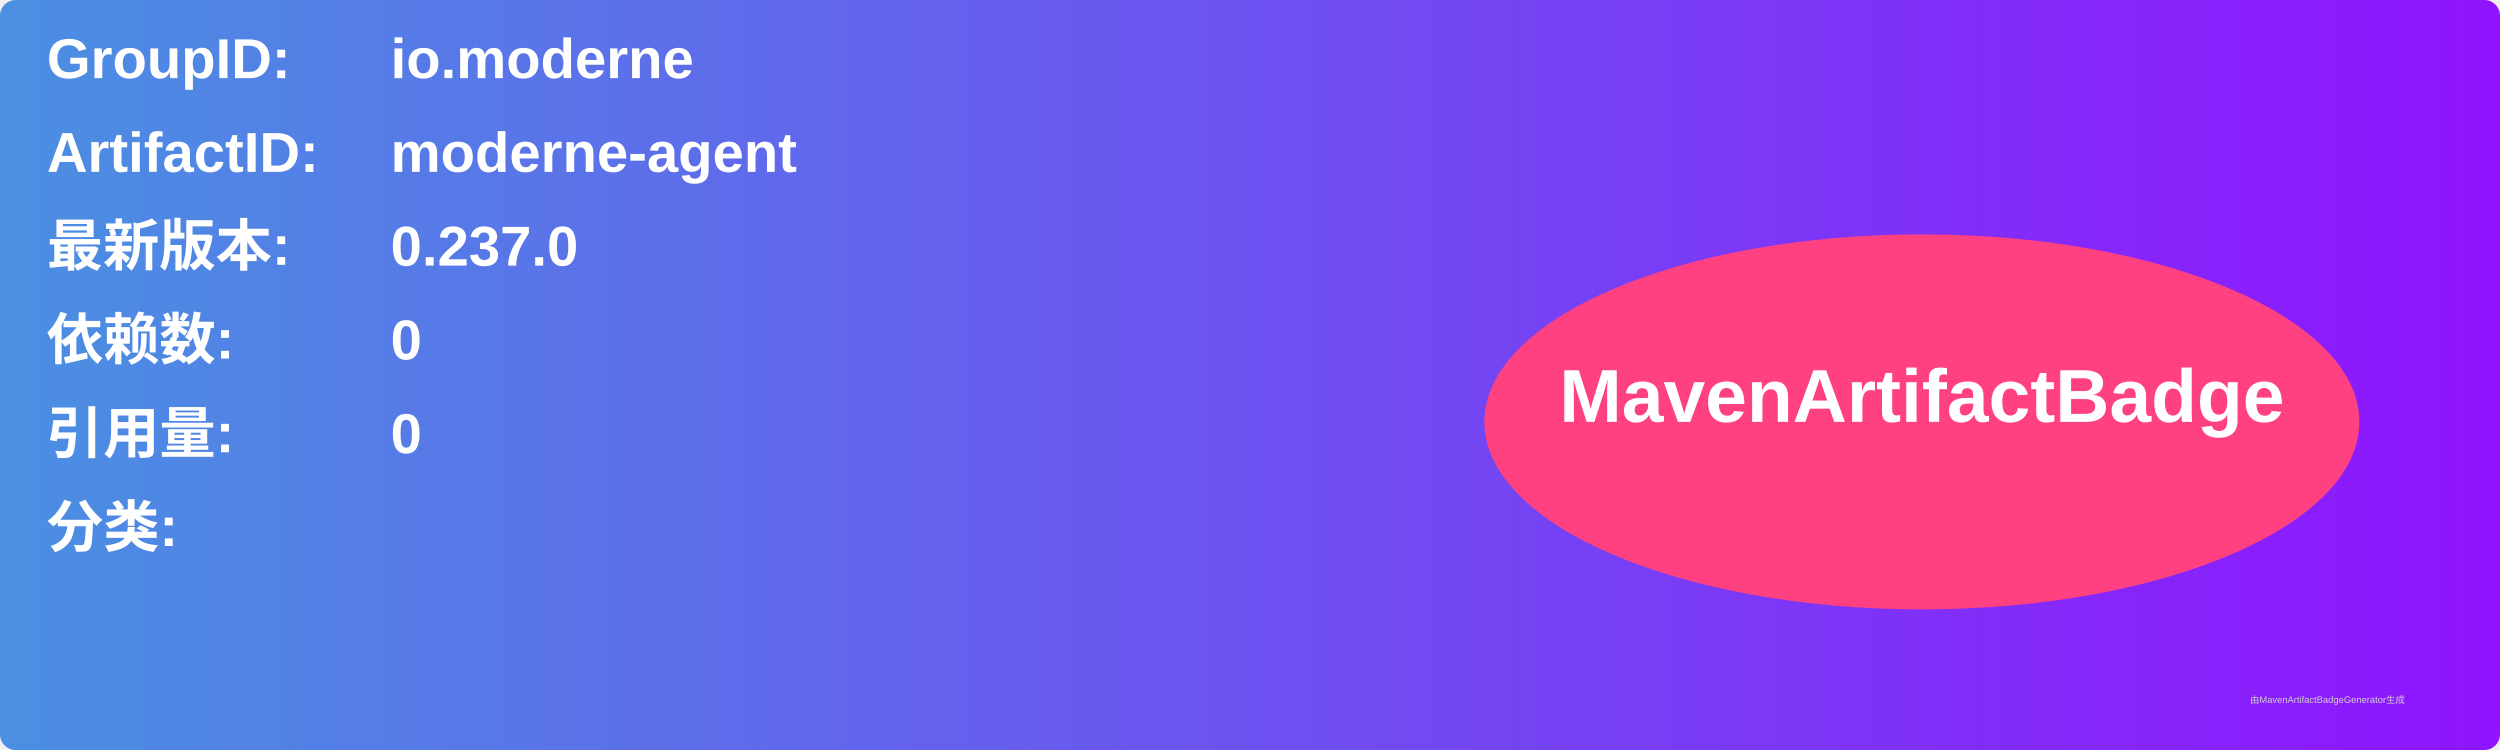
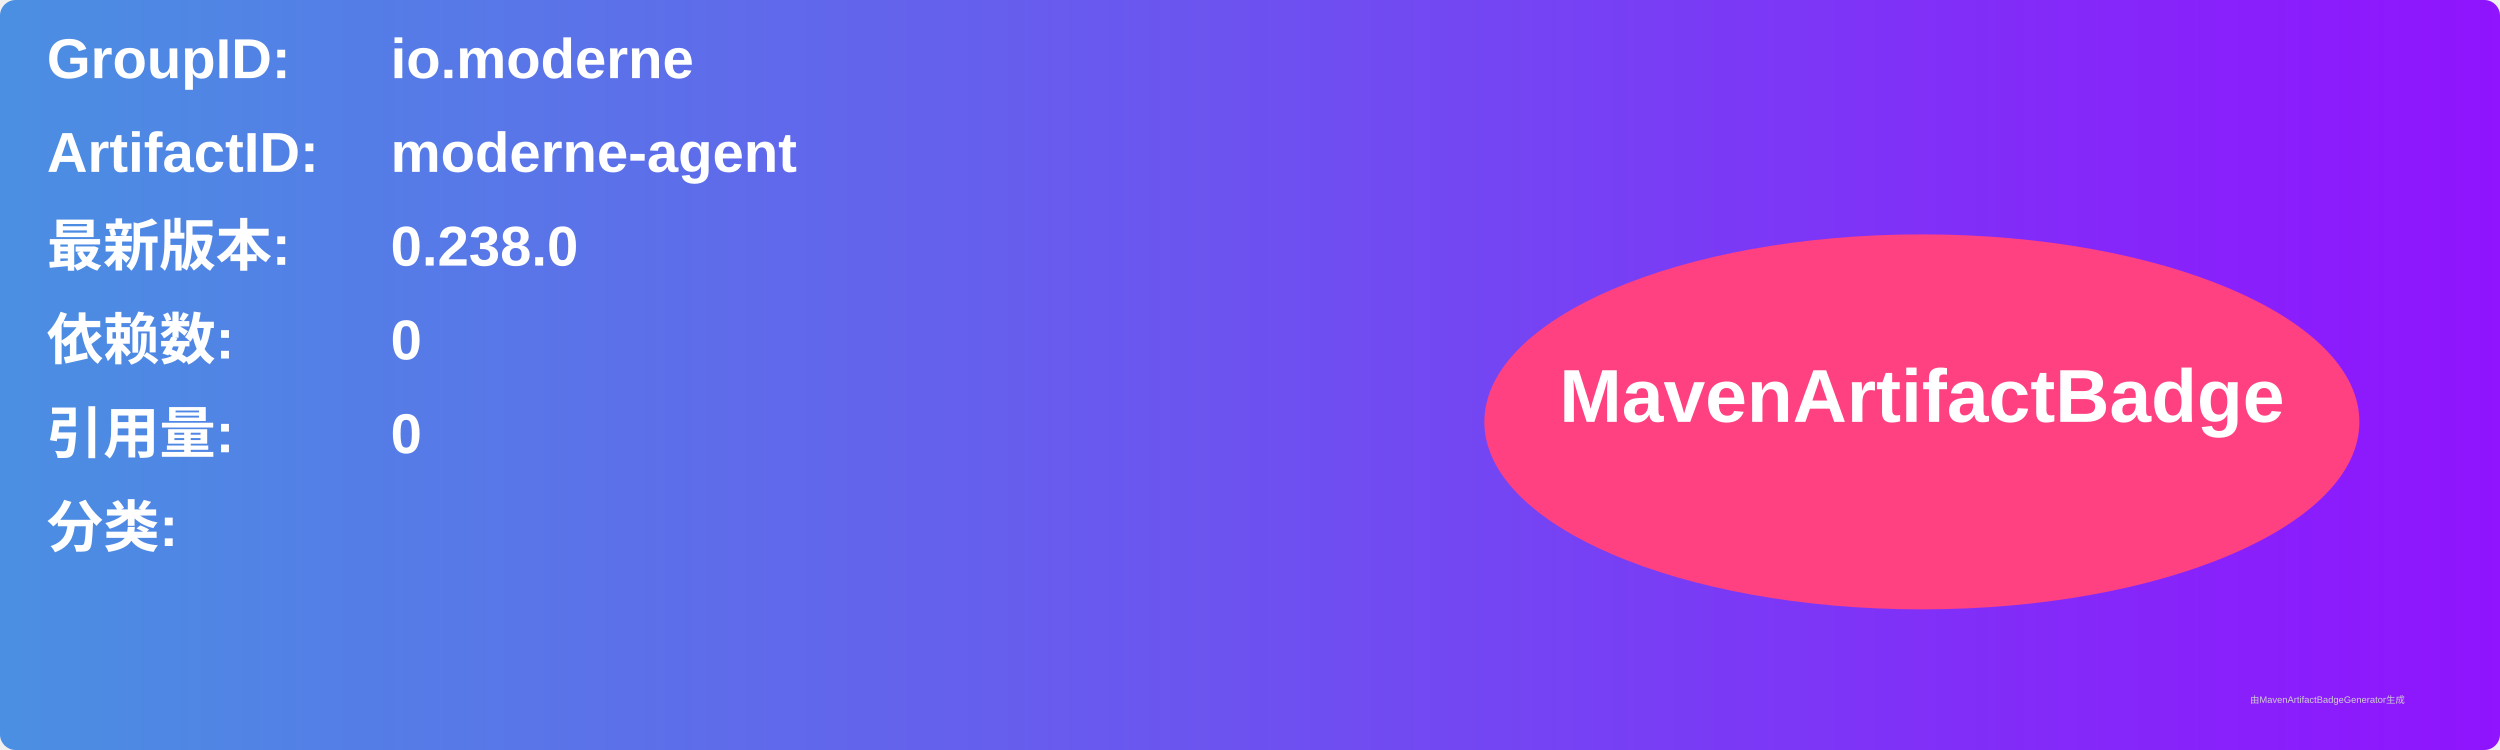
<svg xmlns="http://www.w3.org/2000/svg" width="800" height="240" viewBox="0 0 800 240">
  <linearGradient id="grad" x1="0%" y1="0%" x2="100%" y2="0%">
    <stop offset="0%" stop-color="#4a90e2" />
    <stop offset="100%" stop-color="#9013fe" />
  </linearGradient>
  <rect width="100%" height="100%" rx="5" ry="5" fill="url(#grad)" />
  <g transform="translate(15, 15)">
    <text x="0" y="10" font-family="Arial" font-size="18" fill="white" font-weight="bold" width="260">GroupID:</text>
    <text x="110" y="10" font-family="Arial" font-size="18" fill="white" font-weight="bold" width="460">io.moderne</text>
    <text x="0" y="40" font-family="Arial" font-size="18" fill="white" font-weight="bold" width="260">ArtifactID:</text>
    <text x="110" y="40" font-family="Arial" font-size="18" fill="white" font-weight="bold" width="460">moderne-agent</text>
    <text x="0" y="70" font-family="Arial" font-size="18" fill="white" font-weight="bold">最新版本:</text>
    <text x="110" y="70" font-family="Arial" font-size="18" fill="white" font-weight="bold">
-       <tspan font-weight="bold">0.237.0</tspan>
+       <tspan font-weight="bold">0.238.0</tspan>
    </text>
    <text x="0" y="100" font-family="Arial" font-size="18" fill="white" font-weight="bold">依赖数: </text>
    <text x="110" y="100" font-family="Arial" font-size="18" fill="white">
      <tspan font-weight="bold">0</tspan>
    </text>
    <text x="0" y="130" font-family="Arial" font-size="18" fill="white" font-weight="bold">引用量: </text>
    <text x="110" y="130" font-family="Arial" font-size="18" fill="white">
      <tspan font-weight="bold">0</tspan>
    </text>
    <text x="0" y="160" font-family="Arial" font-size="18" fill="white" font-weight="bold">分类:</text>
    <text x="10" y="190" font-family="Arial" font-size="10" fill="white">
      <tspan font-weight="bold" />
    </text>
    <ellipse cx="600" cy="120" rx="140" ry="60" fill="#ff4081" />
    <text x="600" y="120" text-anchor="middle" font-family="Arial" font-size="24" fill="white" font-weight="bold">MavenArtifactBadge</text>
  </g>
  <text x="720" y="225" font-family="Arial" font-size="3" fill="#d0d0d0">由MavenArtifactBadgeGenerator生成</text>
</svg>
